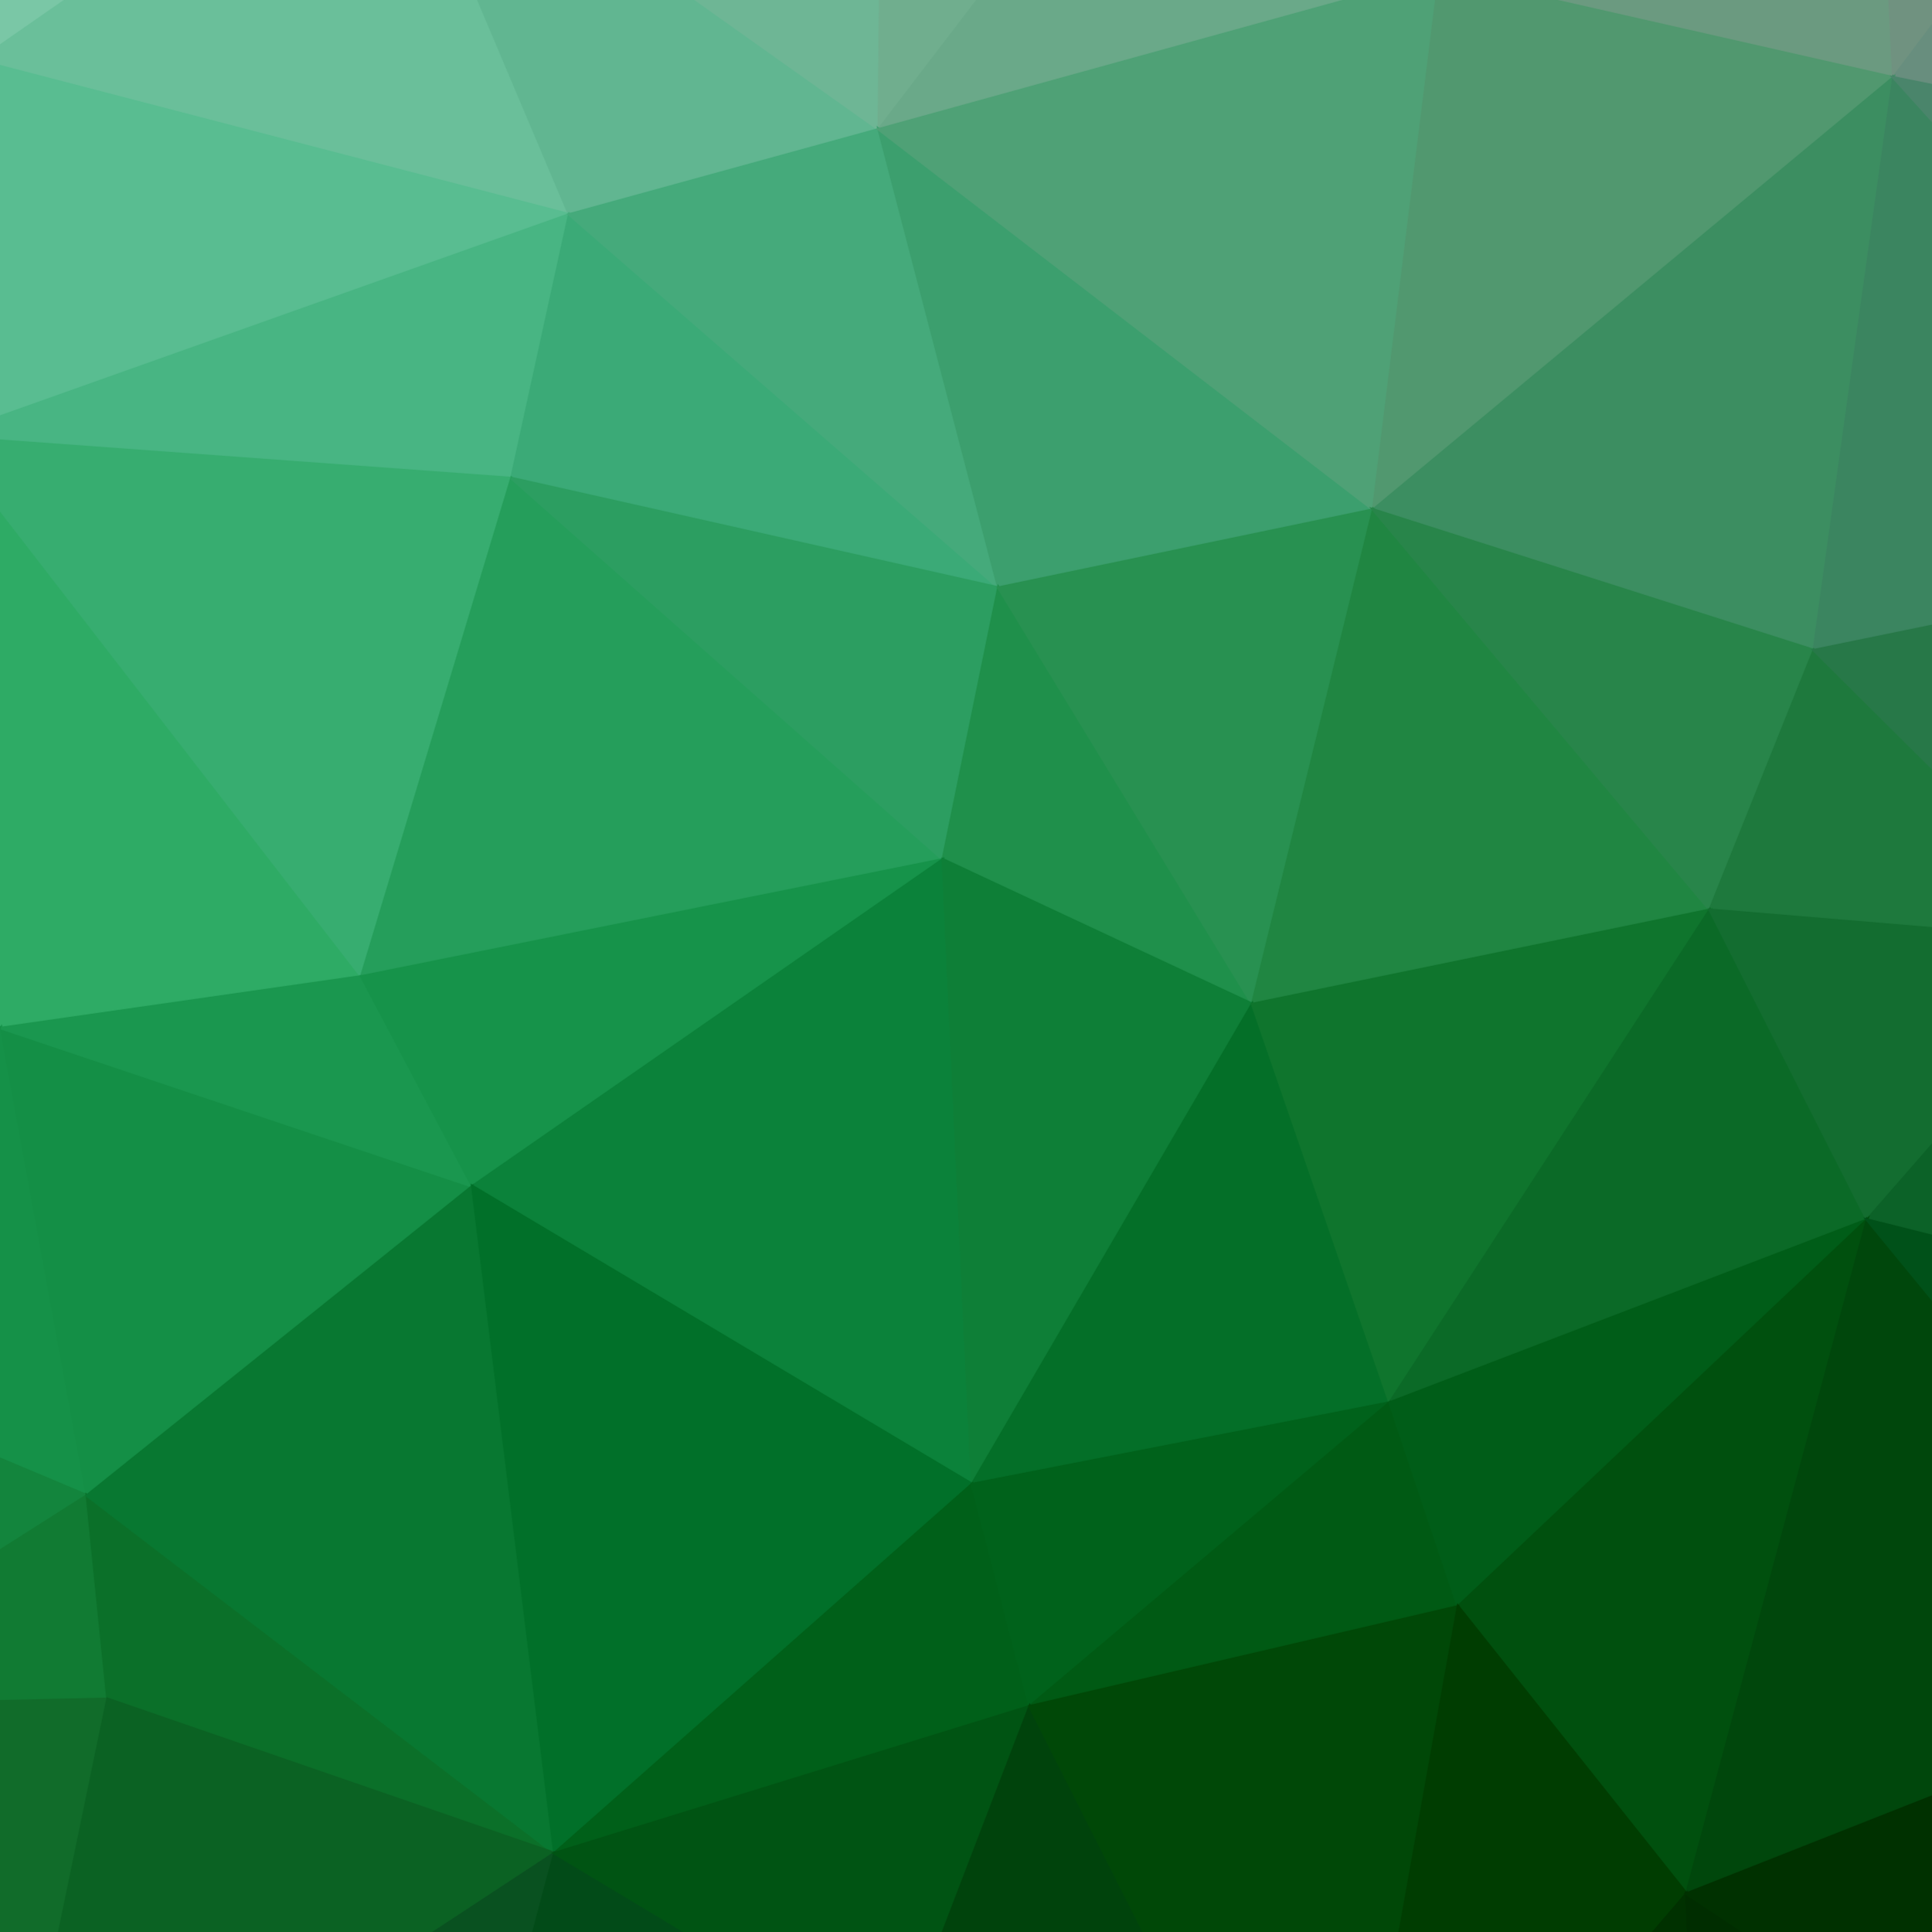
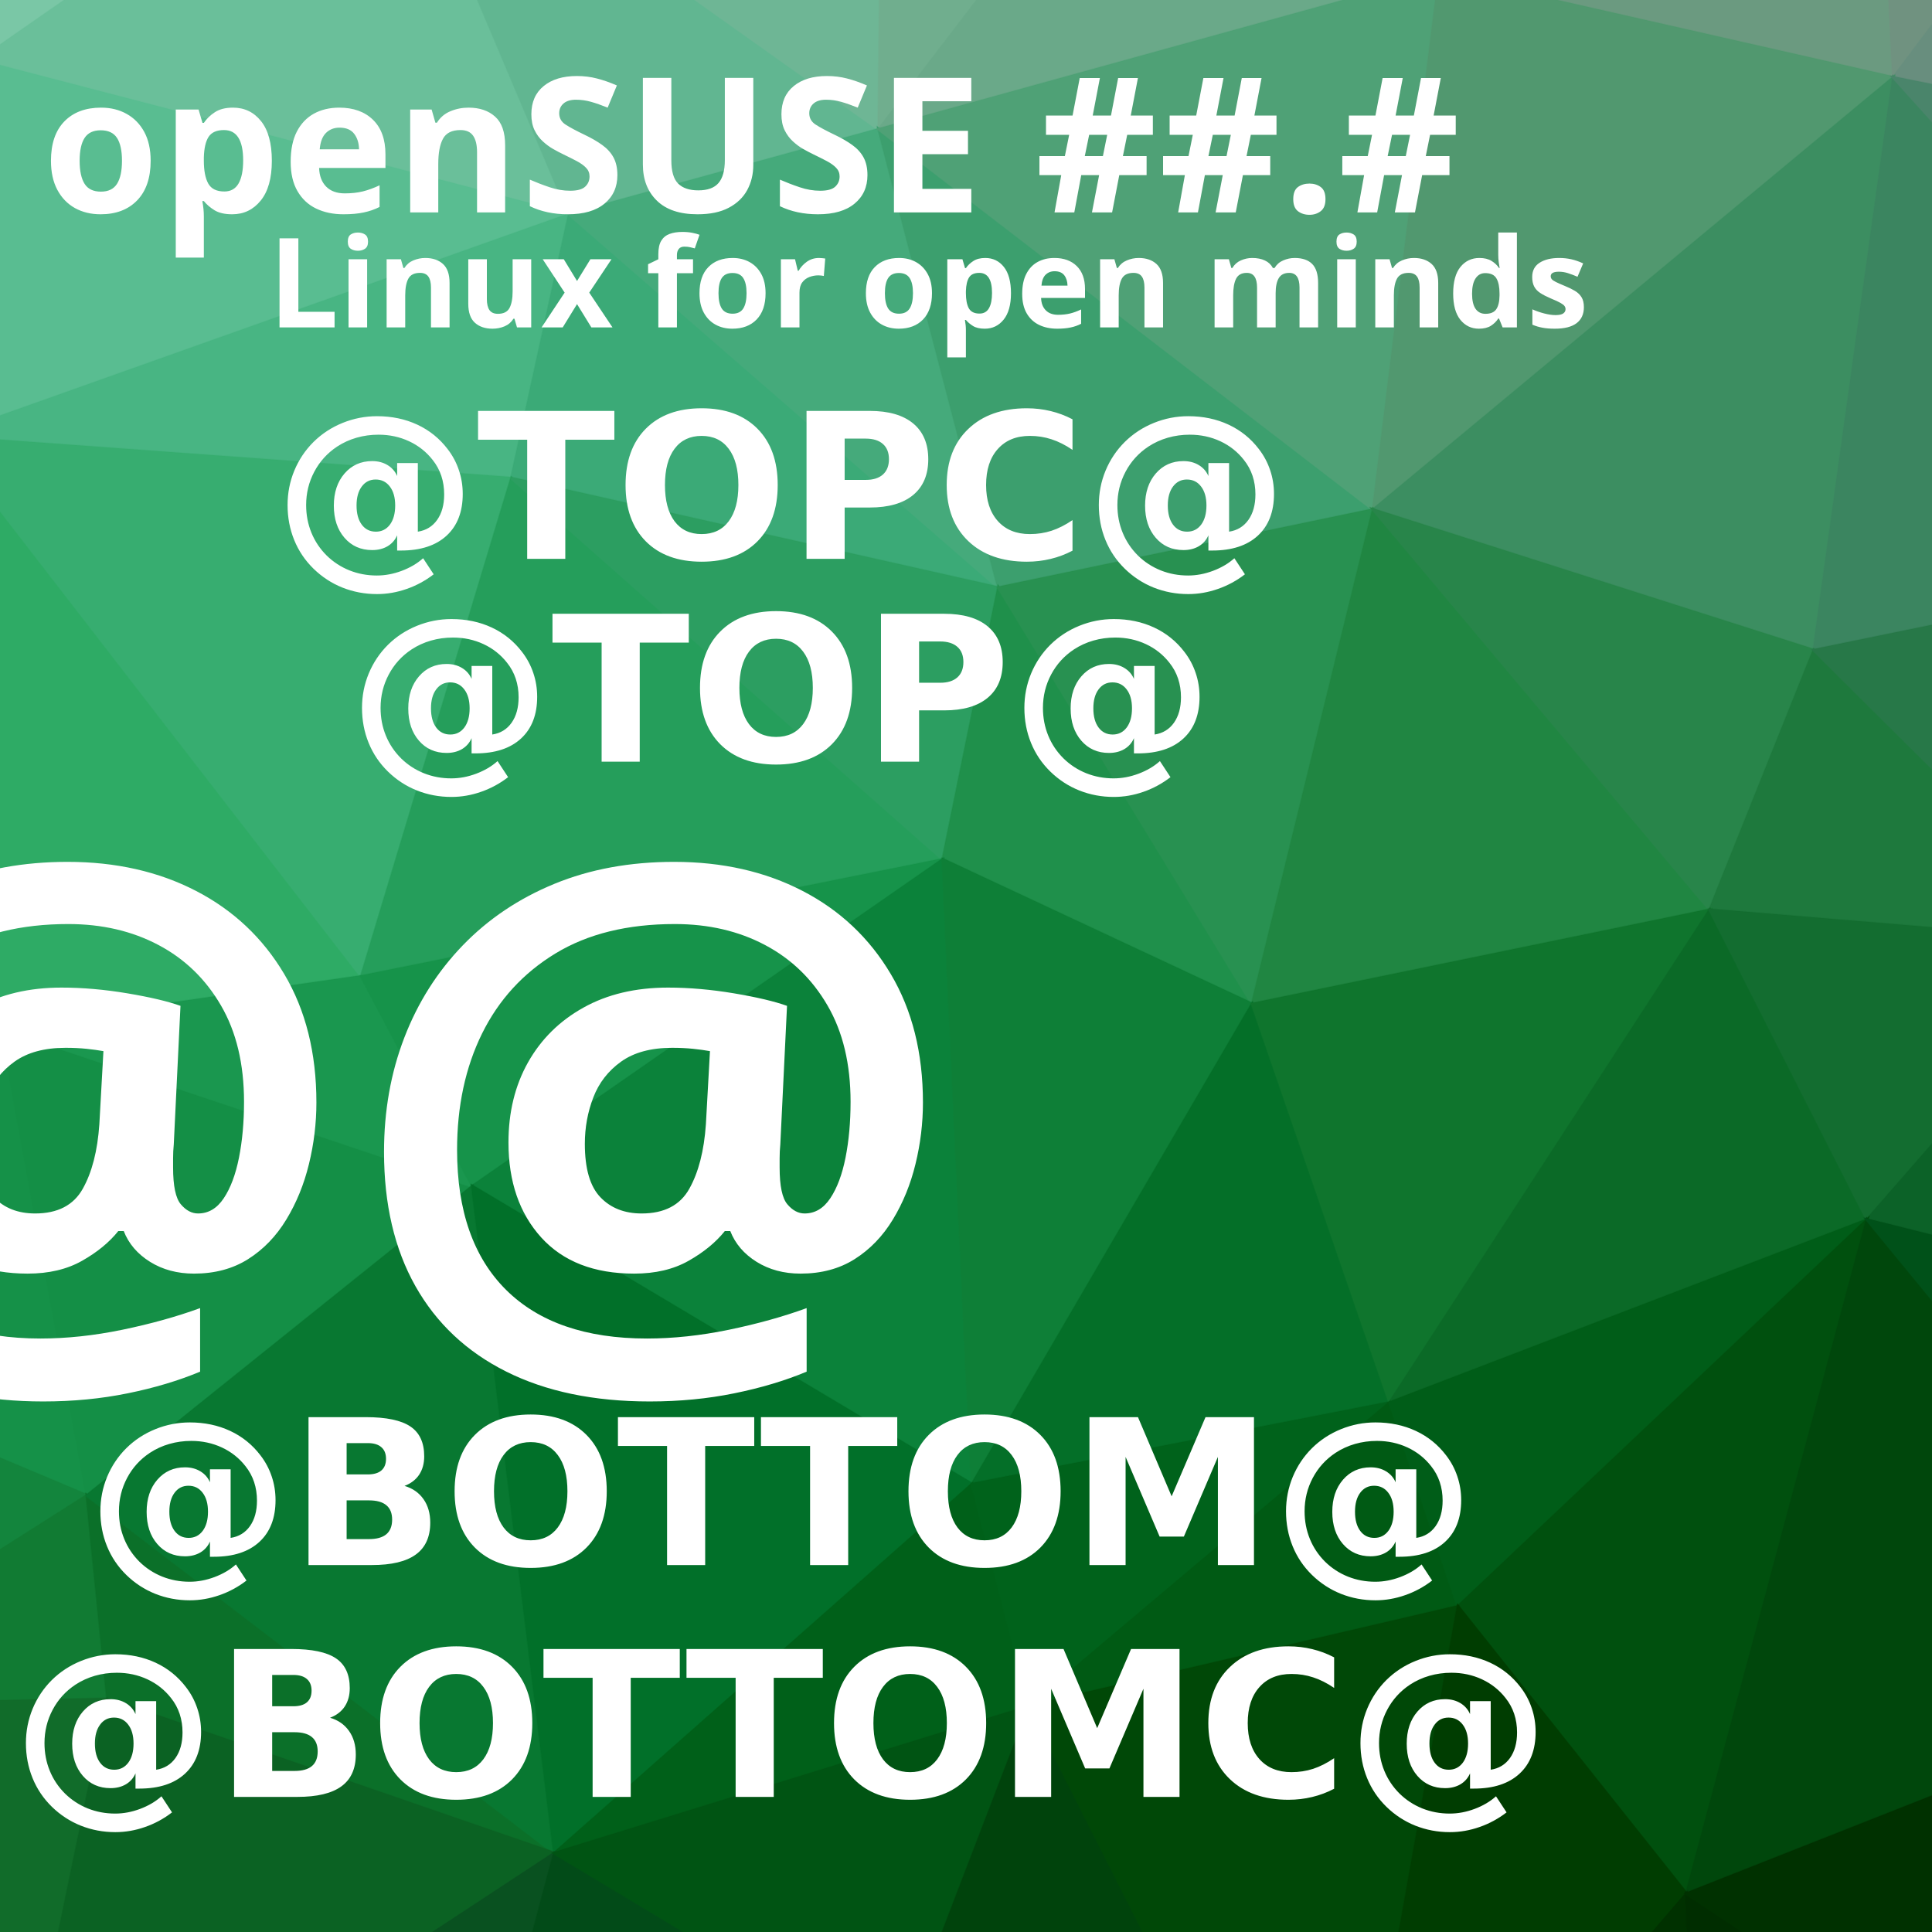
<svg xmlns="http://www.w3.org/2000/svg" xmlns:xlink="http://www.w3.org/1999/xlink" width="400" height="400" id="svg4037" version="1.1">
  <defs id="defs4039">
    <filter color-interpolation-filters="sRGB" id="filter4756">
      <feFlood id="feFlood4758" flood-opacity="0.371" flood-color="rgb(0,0,0)" result="flood" />
      <feComposite id="feComposite4760" in2="SourceGraphic" in="flood" operator="in" result="composite1" />
      <feGaussianBlur id="feGaussianBlur4762" stdDeviation="2.1" result="blur" />
      <feOffset id="feOffset4764" dx="2.7" dy="2.8" result="offset" />
      <feComposite id="feComposite4766" in2="offset" in="SourceGraphic" operator="over" result="composite2" />
    </filter>
    <filter color-interpolation-filters="sRGB" id="filter4744">
      <feFlood id="feFlood4746" flood-opacity="0.371" flood-color="rgb(0,0,0)" result="flood" />
      <feComposite id="feComposite4748" in2="SourceGraphic" in="flood" operator="in" result="composite1" />
      <feGaussianBlur id="feGaussianBlur4750" stdDeviation="2.1" result="blur" />
      <feOffset id="feOffset4752" dx="2.7" dy="2.8" result="offset" />
      <feComposite id="feComposite4754" in2="offset" in="SourceGraphic" operator="over" result="composite2" />
    </filter>
    <filter color-interpolation-filters="sRGB" id="filter4732">
      <feFlood id="feFlood4734" flood-opacity="0.371" flood-color="rgb(0,0,0)" result="flood" />
      <feComposite id="feComposite4736" in2="SourceGraphic" in="flood" operator="in" result="composite1" />
      <feGaussianBlur id="feGaussianBlur4738" stdDeviation="2.1" result="blur" />
      <feOffset id="feOffset4740" dx="2.7" dy="2.8" result="offset" />
      <feComposite id="feComposite4742" in2="offset" in="SourceGraphic" operator="over" result="composite2" />
    </filter>
    <filter color-interpolation-filters="sRGB" id="filter4480">
      <feFlood id="feFlood4482" flood-opacity="0.371" flood-color="rgb(0,0,0)" result="flood" />
      <feComposite id="feComposite4484" in2="SourceGraphic" in="flood" operator="in" result="composite1" />
      <feGaussianBlur id="feGaussianBlur4486" stdDeviation="2.1" result="blur" />
      <feOffset id="feOffset4488" dx="2.7" dy="2.8" result="offset" />
      <feComposite id="feComposite4490" in2="offset" in="SourceGraphic" operator="over" result="composite2" />
    </filter>
    <pattern patternTransform="translate(-721.5445,454.8764)" id="pattern3709" xlink:href="#pattern3720" />
    <pattern patternTransform="translate(-833.4516,585.3428)" id="pattern3720" xlink:href="#pattern4293" />
    <pattern patternTransform="translate(-865.1159,544.1621)" id="pattern4293" xlink:href="#pattern3647" />
    <pattern patternTransform="translate(-1605.83,614.8764)" id="pattern3647" xlink:href="#pattern10469-6" />
    <pattern xlink:href="#pattern10256-3" id="pattern10469-6" patternTransform="translate(-1303.93,-77.07445)" />
    <pattern patternUnits="userSpaceOnUse" width="1203.089" height="686.4" patternTransform="translate(-429.6442,161.497)" id="pattern10256-3">
      <g transform="matrix(0.5881277,0,0,0.5881277,72.0824,79.61779)" id="g7419-6">
        <path style="fill:#f2fdfe;stroke:#f2fdfe" d="M -40.612,-27.302 -120.698,117.049 68.301,77.477 z" id="path7421-0" />
        <path style="fill:#f2fafc;stroke:#f2fafc" d="M -40.612,-27.302 68.301,77.477 111.221,-115.217 z" id="path7423-6" />
        <path style="fill:#e8f7f8;stroke:#e8f7f8" d="M 111.221,-115.217 68.301,77.477 236.243,89.834 z" id="path7425-0" />
        <path style="fill:#e5f5f6;stroke:#e5f5f6" d="M 111.221,-115.217 236.243,89.834 241.379,-93.42 z" id="path7427-0" />
        <path style="fill:#ddf2f2;stroke:#ddf2f2" d="m 111.221,-115.217 130.157,21.797 284.386,-40.858 z" id="path7429-94" />
        <path style="fill:#dcf3f3;stroke:#dcf3f3" d="M 241.379,-93.42 236.243,89.834 365.108,37.632 z" id="path7431-5" />
        <path style="fill:#d9f1f1;stroke:#d9f1f1" d="M 241.379,-93.42 365.108,37.632 400.141,-33.228 z" id="path7433-14" />
        <path style="fill:#d3eeec;stroke:#d3eeec" d="m 241.379,-93.42 158.762,60.192 125.623,-101.051 z" id="path7435-4" />
        <path style="fill:#c9ede9;stroke:#c9ede9" d="M 400.141,-33.228 365.108,37.632 510.51,127.874 z" id="path7437-4" />
        <path style="fill:#c9eae4;stroke:#c9eae4" d="M 400.141,-33.228 510.51,127.874 525.764,-134.278 z" id="path7439-1" />
        <path style="fill:#bce5da;stroke:#bce5da" d="M 525.764,-134.278 510.51,127.874 734.735,-66.335 z" id="path7441-5" />
        <path style="fill:#b2e0d1;stroke:#b2e0d1" d="m 525.764,-134.278 208.97,67.943 50.986,-29.033 z" id="path7443-7" />
        <path style="fill:#a4d9c1;stroke:#a4d9c1" d="m 525.764,-134.278 259.957,38.911 433.509,-5.54 z" id="path7445-4" />
        <path style="fill:#94cead;stroke:#94cead" d="m 525.764,-134.278 693.466,33.37 164.048,1.778 z" id="path7447-5" />
        <path style="fill:#aee2d3;stroke:#aee2d3" d="M 734.735,-66.335 510.51,127.874 725.795,88.771 z" id="path7449-8" />
        <path style="fill:#a7ddc9;stroke:#a7ddc9" d="M 734.735,-66.335 725.795,88.771 826.537,87.554 z" id="path7451-06" />
        <path style="fill:#aadcc7;stroke:#aadcc7" d="M 734.735,-66.335 826.537,87.554 785.721,-95.368 z" id="path7453-2" />
        <path style="fill:#a1d8c0;stroke:#a1d8c0" d="M 785.721,-95.368 826.537,87.554 946.118,75.137 z" id="path7455-2" />
        <path style="fill:#9ed5b9;stroke:#9ed5b9" d="M 785.721,-95.368 946.118,75.137 1024.393,-31.139 z" id="path7457-6" />
        <path style="fill:#96d1b0;stroke:#96d1b0" d="m 785.721,-95.368 238.672,64.228 194.837,-69.769 z" id="path7459-19" />
        <path style="fill:#8ed0af;stroke:#8ed0af" d="M 1024.393,-31.139 946.118,75.137 1089.632,120.383 z" id="path7461-5" />
        <path style="fill:#90ccab;stroke:#90ccab" d="m 1024.393,-31.139 65.239,151.522 25.997,-168.881 z" id="path7463-2" />
        <path style="fill:#8fc8a7;stroke:#8fc8a7" d="m 1024.393,-31.139 91.236,-17.359 103.6,-52.41 z" id="path7465-1" />
        <path style="fill:#85c6a5;stroke:#85c6a5" d="m 1115.63,-48.498 -25.997,168.881 150.137,2.031 z" id="path7467-8" />
        <path style="fill:#8ac3a2;stroke:#8ac3a2" d="m 1115.63,-48.498 124.139,170.912 -20.539,-223.322 z" id="path7469-8" />
        <path style="fill:#80bb9a;stroke:#80bb9a" d="m 1219.23,-100.908 20.539,223.322 175.917,-62.698 z" id="path7471-6" />
        <path style="fill:#81b797;stroke:#81b797" d="M 1219.23,-100.908 1415.686,59.717 1383.279,-99.13 z" id="path7473-6" />
        <path style="fill:#7eaf8e;stroke:#7eaf8e" d="m 1383.279,-99.13 32.407,158.847 132.323,10.662 z" id="path7475-0" />
        <path style="fill:#80a989;stroke:#80a989" d="m 1383.279,-99.13 164.73,169.509 77.742,-149.552 z" id="path7477-4" />
        <path style="fill:#80a181;stroke:#80a181" d="M 1625.751,-79.173 1548.009,70.379 1703.132,-58.625 z" id="path7479-9" />
        <path style="fill:#809780;stroke:#809780" d="m 1625.751,-79.173 77.382,20.547 211.647,25.245 z" id="path7481-3" />
        <path style="fill:#7c9d80;stroke:#7c9d80" d="M 1703.132,-58.625 1548.009,70.379 1764.035,86.467 z" id="path7483-5" />
        <path style="fill:#809480;stroke:#809480" d="m 1703.132,-58.625 60.902,145.092 150.744,-119.848 z" id="path7485-5" />
        <path style="fill:#7b8e80;stroke:#7b8e80" d="M 1914.779,-33.381 1764.035,86.467 1902.008,53.146 z" id="path7487-0" />
        <path style="fill:#748a80;stroke:#748a80" d="m 1914.779,-33.381 -12.771,86.527 20.486,205.304 z" id="path7489-7" />
        <path style="fill:#b1edd4;stroke:#b1edd4" d="m -120.698,117.049 32.074,609.364 -9.908,-378.654 z" id="path7491-9" />
        <path style="fill:#dbfbf6;stroke:#dbfbf6" d="m -120.698,117.049 22.166,230.71 42.811,-143.762 z" id="path7493-61" />
        <path style="fill:#e5fdff;stroke:#e5fdff" d="m -120.698,117.049 64.977,86.948 106.215,-28.077 z" id="path7495-3" />
        <path style="fill:#e7fcfd;stroke:#e7fcfd" d="M -120.698,117.049 50.495,175.92 68.301,77.477 z" id="path7497-2" />
        <path style="fill:#ddf8f9;stroke:#ddf8f9" d="M 68.301,77.477 50.495,175.92 236.243,89.834 z" id="path7499-0" />
        <path style="fill:#d2f6f7;stroke:#d2f6f7" d="M 236.243,89.834 50.495,175.92 250.095,228.294 z" id="path7501-7" />
        <path style="fill:#c8f3f3;stroke:#c8f3f3" d="m 236.243,89.834 13.851,138.46 67.667,-23.14 z" id="path7503-7" />
        <path style="fill:#cef2f2;stroke:#cef2f2" d="M 236.243,89.834 317.761,205.154 365.108,37.632 z" id="path7505-08" />
        <path style="fill:#c3eeeb;stroke:#c3eeeb" d="M 365.108,37.632 317.761,205.154 510.51,127.874 z" id="path7507-32" />
        <path style="fill:#b3ebe4;stroke:#b3ebe4" d="m 510.51,127.874 -192.749,77.28 187.4,24.27 z" id="path7509-0" />
        <path style="fill:#9fe3d5;stroke:#9fe3d5" d="m 510.51,127.874 -5.349,101.55 224.19,19.49 z" id="path7511-9" />
        <path style="fill:#a2e2d4;stroke:#a2e2d4" d="M 510.51,127.874 729.351,248.914 725.795,88.771 z" id="path7513-6" />
        <path style="fill:#99ddc9;stroke:#99ddc9" d="m 725.795,88.771 3.555,160.142 97.186,-161.36 z" id="path7515-1" />
        <path style="fill:#8ad8bf;stroke:#8ad8bf" d="M 826.537,87.554 729.351,248.914 876.165,269.386 z" id="path7517-7" />
        <path style="fill:#88d6ba;stroke:#88d6ba" d="m 826.537,87.554 49.629,181.833 92.653,-85.858 z" id="path7519-8" />
        <path style="fill:#90d5b9;stroke:#90d5b9" d="M 826.537,87.554 968.818,183.528 946.118,75.137 z" id="path7521-2" />
        <path style="fill:#87d1b1;stroke:#87d1b1" d="M 946.118,75.137 968.818,183.528 1089.632,120.383 z" id="path7523-5" />
        <path style="fill:#7dcdac;stroke:#7dcdac" d="m 1089.632,120.383 -120.814,63.145 127.957,38.275 z" id="path7525-81" />
        <path style="fill:#7ac7a6;stroke:#7ac7a6" d="m 1089.632,120.383 7.143,101.421 142.994,-99.39 z" id="path7527-4" />
        <path style="fill:#6abf9a;stroke:#6abf9a" d="m 1239.769,122.414 -142.994,99.39 207.911,54.11 z" id="path7529-0" />
        <path style="fill:#61b691;stroke:#61b691" d="m 1239.769,122.414 64.917,153.499 108.987,-29.969 z" id="path7531-7" />
        <path style="fill:#6eb695;stroke:#6eb695" d="m 1239.769,122.414 173.904,123.53 2.013,-186.228 z" id="path7533-33" />
        <path style="fill:#70ae8e;stroke:#70ae8e" d="M 1415.686,59.717 1413.673,245.944 1548.009,70.379 z" id="path7535-3" />
        <path style="fill:#6aa989;stroke:#6aa989" d="M 1548.009,70.379 1413.673,245.944 1611.039,191.437 z" id="path7537-0" />
        <path style="fill:#71a080;stroke:#71a080" d="M 1548.009,70.379 1611.039,191.437 1764.035,86.467 z" id="path7539-6" />
        <path style="fill:#6b9a80;stroke:#6b9a80" d="M 1764.035,86.467 1611.039,191.437 1770.833,227.694 z" id="path7541-0" />
        <path style="fill:#709280;stroke:#709280" d="M 1764.035,86.467 1770.833,227.694 1902.008,53.146 z" id="path7543-0" />
        <path style="fill:#688e7e;stroke:#688e7e" d="m 1902.008,53.146 -131.175,174.548 151.662,30.757 z" id="path7545-2" />
        <path style="fill:#bdf2e6;stroke:#bdf2e6" d="m -55.72,203.997 -42.811,143.762 142.746,52.524 z" id="path7547-3" />
        <path style="fill:#c8f5ed;stroke:#c8f5ed" d="M -55.72,203.997 44.215,400.282 50.495,175.92 z" id="path7549-3" />
        <path style="fill:#b1efe1;stroke:#b1efe1" d="M 50.495,175.92 44.215,400.282 199.658,374.666 z" id="path7551-4" />
        <path style="fill:#bbf0e8;stroke:#bbf0e8" d="M 50.495,175.92 199.658,374.666 250.095,228.294 z" id="path7553-5" />
        <path style="fill:#a0e8d9;stroke:#a0e8d9" d="M 250.095,228.294 199.658,374.666 381.691,370.319 z" id="path7555-0" />
        <path style="fill:#abeae1;stroke:#abeae1" d="M 250.095,228.294 381.691,370.319 317.761,205.154 z" id="path7557-3" />
        <path style="fill:#a2e7da;stroke:#a2e7da" d="M 317.761,205.154 381.691,370.319 505.161,229.424 z" id="path7559-5" />
        <path style="fill:#8be0ca;stroke:#8be0ca" d="M 505.161,229.424 381.691,370.319 549.284,361.856 z" id="path7561-0" />
        <path style="fill:#83dcc3;stroke:#83dcc3" d="m 505.161,229.424 44.124,132.433 68.044,12.423 z" id="path7563-9" />
        <path style="fill:#86dcc4;stroke:#86dcc4" d="M 505.161,229.424 617.329,374.279 729.351,248.914 z" id="path7565-02" />
        <path style="fill:#6bd2af;stroke:#6bd2af" d="m 729.351,248.914 -112.022,125.365 225.528,28.074 z" id="path7567-0" />
        <path style="fill:#6dd1ac;stroke:#6dd1ac" d="M 729.351,248.914 842.857,402.353 876.165,269.386 z" id="path7569-6" />
        <path style="fill:#5dca9d;stroke:#5dca9d" d="m 876.165,269.386 -33.309,132.966 162.336,-59.816 z" id="path7571-3" />
        <path style="fill:#6dcda6;stroke:#6dcda6" d="M 876.165,269.386 1005.193,342.536 968.818,183.528 z" id="path7573-7" />
        <path style="fill:#6bcaa1;stroke:#6bcaa1" d="m 968.818,183.528 36.375,159.008 91.583,-120.733 z" id="path7575-6" />
        <path style="fill:#59c394;stroke:#59c394" d="m 1096.775,221.804 -91.583,120.733 79.327,11.615 z" id="path7577-8" />
        <path style="fill:#59bd91;stroke:#59bd91" d="m 1096.775,221.804 -12.256,132.347 220.167,-78.238 z" id="path7579-54" />
        <path style="fill:#48b583;stroke:#48b583" d="m 1304.686,275.913 -220.167,78.238 199.859,14.598 z" id="path7581-9" />
        <path style="fill:#3baa77;stroke:#3baa77" d="m 1304.686,275.913 -20.307,92.836 171.409,38.548 z" id="path7583-9" />
        <path style="fill:#45aa7b;stroke:#45aa7b" d="M 1304.686,275.913 1455.788,407.297 1413.673,245.944 z" id="path7585-66" />
        <path style="fill:#3c9f6e;stroke:#3c9f6e" d="m 1413.673,245.944 42.115,161.352 131.939,-27.468 z" id="path7587-4" />
        <path style="fill:#4fa176;stroke:#4fa176" d="m 1413.673,245.944 174.054,133.884 23.312,-188.391 z" id="path7589-0" />
        <path style="fill:#51986f;stroke:#51986f" d="M 1611.039,191.437 1587.727,379.828 1770.833,227.694 z" id="path7591-9" />
        <path style="fill:#3c8e61;stroke:#3c8e61" d="m 1770.833,227.694 -183.106,152.135 155.112,49.484 z" id="path7593-4" />
        <path style="fill:#3b8560;stroke:#3b8560" d="m 1770.833,227.694 -27.994,201.619 177.179,-36.31 z" id="path7595-6" />
        <path style="fill:#4a856b;stroke:#4a856b" d="m 1770.833,227.694 149.185,165.309 2.477,-134.552 z" id="path7597-1" />
        <path style="fill:#93dab3;stroke:#93dab3" d="m -98.531,347.759 9.908,378.654 56.98,-180.723 z" id="path7599-4" />
        <path style="fill:#9ee4c4;stroke:#9ee4c4" d="m -98.531,347.759 66.889,197.93 67.147,-59.308 z" id="path7601-8" />
        <path style="fill:#a6e8cf;stroke:#a6e8cf" d="m -98.531,347.759 134.035,138.622 8.711,-86.099 z" id="path7603-4" />
        <path style="fill:#9be4c9;stroke:#9be4c9" d="m 44.215,400.282 -8.711,86.099 164.154,-111.715 z" id="path7605-9" />
        <path style="fill:#8edebe;stroke:#8edebe" d="M 199.658,374.666 35.504,486.381 236.393,512.003 z" id="path7607-5" />
        <path style="fill:#86dbbc;stroke:#86dbbc" d="M 199.658,374.666 236.393,512.003 350.442,467.844 z" id="path7609-1" />
        <path style="fill:#8cdfc5;stroke:#8cdfc5" d="M 199.658,374.666 350.442,467.844 381.691,370.319 z" id="path7611-0" />
        <path style="fill:#78d5b2;stroke:#78d5b2" d="m 381.691,370.319 -31.249,97.525 126.055,52.687 z" id="path7613-8" />
        <path style="fill:#78d6b5;stroke:#78d6b5" d="m 381.691,370.319 94.806,150.212 72.787,-158.675 z" id="path7615-7" />
        <path style="fill:#6fd2ae;stroke:#6fd2ae" d="M 549.284,361.856 476.497,520.532 617.329,374.279 z" id="path7617-0" />
        <path style="fill:#5ac897;stroke:#5ac897" d="M 617.329,374.279 476.497,520.532 725.123,569.92 z" id="path7619-7" />
        <path style="fill:#56c695;stroke:#56c695" d="M 617.329,374.279 725.123,569.92 842.857,402.353 z" id="path7621-9" />
        <path style="fill:#43bc7e;stroke:#43bc7e" d="M 842.857,402.353 725.123,569.92 868.514,550.659 z" id="path7623-3" />
        <path style="fill:#3eb979;stroke:#3eb979" d="M 842.857,402.353 868.514,550.659 989.44,525.472 z" id="path7625-8" />
        <path style="fill:#48bf85;stroke:#48bf85" d="M 842.857,402.353 989.44,525.472 1005.193,342.536 z" id="path7627-7" />
        <path style="fill:#45bc81;stroke:#45bc81" d="M 1005.193,342.536 989.44,525.472 1084.519,354.151 z" id="path7629-8" />
        <path style="fill:#34b26d;stroke:#34b26d" d="M 1084.519,354.151 989.44,525.472 1104.684,562.325 z" id="path7631-7" />
        <path style="fill:#2eab65;stroke:#2eab65" d="m 1084.519,354.151 20.164,208.174 126.829,-18.168 z" id="path7633-3" />
        <path style="fill:#37ad70;stroke:#37ad70" d="m 1084.519,354.151 146.993,190.006 52.866,-175.408 z" id="path7635-6" />
        <path style="fill:#259e5b;stroke:#259e5b" d="m 1284.379,368.749 -52.866,175.408 204.709,-41.178 z" id="path7637-29" />
        <path style="fill:#2c9e61;stroke:#2c9e61" d="m 1284.379,368.749 151.844,134.229 19.566,-95.682 z" id="path7639-5" />
        <path style="fill:#1f904b;stroke:#1f904b" d="m 1455.788,407.297 -19.566,95.682 108.9,50.896 z" id="path7641-3" />
        <path style="fill:#289151;stroke:#289151" d="m 1455.788,407.297 89.334,146.578 42.605,-174.046 z" id="path7643-54" />
        <path style="fill:#208642;stroke:#208642" d="m 1587.727,379.828 -42.605,174.046 161.076,-33.152 z" id="path7645-7" />
        <path style="fill:#28854a;stroke:#28854a" d="m 1587.727,379.828 118.472,140.895 36.641,-91.41 z" id="path7647-55" />
        <path style="fill:#1e793d;stroke:#1e793d" d="m 1742.839,429.312 -36.641,91.41 140.387,11.73 z" id="path7649-4" />
        <path style="fill:#277848;stroke:#277848" d="m 1742.839,429.312 103.746,103.14 73.433,-139.45 z" id="path7651-3" />
        <path style="fill:#186c37;stroke:#186c37" d="m 1920.018,393.002 -73.433,139.45 -3.22,117.911 z" id="path7653-7" />
        <path style="fill:#0b5b27;stroke:#0b5b27" d="m 1920.018,393.002 -76.653,257.361 49.77,139.662 z" id="path7655-04" />
        <path style="fill:#7cc39d;stroke:#7cc39d" d="M -31.643,545.689 -88.623,726.412 65.866,699.801 z" id="path7657-3" />
        <path style="fill:#85d0aa;stroke:#85d0aa" d="M -31.643,545.689 65.866,699.801 35.504,486.381 z" id="path7659-0" />
        <path style="fill:#79c7a0;stroke:#79c7a0" d="M 35.504,486.381 65.866,699.801 166.014,661.397 z" id="path7661-9" />
        <path style="fill:#7ed0aa;stroke:#7ed0aa" d="M 35.504,486.381 166.014,661.397 236.393,512.003 z" id="path7663-5" />
        <path style="fill:#66bd96;stroke:#66bd96" d="M 236.393,512.003 166.014,661.397 415.937,734.261 z" id="path7665-2" />
        <path style="fill:#6bc79f;stroke:#6bc79f" d="M 236.393,512.003 415.937,734.261 350.442,467.844 z" id="path7667-7" />
        <path style="fill:#61c398;stroke:#61c398" d="m 350.442,467.844 65.495,266.417 60.56,-213.729 z" id="path7669-4" />
        <path style="fill:#50b487;stroke:#50b487" d="M 476.497,520.532 415.937,734.261 535.762,665.986 z" id="path7671-4" />
        <path style="fill:#4db987;stroke:#4db987" d="m 476.497,520.532 59.265,145.454 189.361,-96.066 z" id="path7673-7" />
        <path style="fill:#3fac78;stroke:#3fac78" d="m 725.123,569.92 -189.361,96.066 80.99,29.903 z" id="path7675-5" />
        <path style="fill:#35a76e;stroke:#35a76e" d="M 725.123,569.92 616.752,695.889 804.188,684.125 z" id="path7677-7" />
        <path style="fill:#35ab6e;stroke:#35ab6e" d="m 725.123,569.92 79.065,114.205 64.326,-133.466 z" id="path7679-7" />
        <path style="fill:#27a05d;stroke:#27a05d" d="m 868.514,550.659 -64.326,133.466 227.249,-0.798 z" id="path7681-2" />
        <path style="fill:#2aa760;stroke:#2aa760" d="M 868.514,550.659 1031.438,683.326 989.44,525.472 z" id="path7683-8" />
        <path style="fill:#22a158;stroke:#22a158" d="m 989.44,525.472 41.998,157.854 73.246,-121.002 z" id="path7685-4" />
        <path style="fill:#159148;stroke:#159148" d="m 1104.684,562.325 -73.246,121.002 103.475,43.546 z" id="path7687-5" />
        <path style="fill:#148f46;stroke:#148f46" d="m 1104.684,562.325 30.229,164.548 135.689,-108.866 z" id="path7689-49" />
        <path style="fill:#1a974f;stroke:#1a974f" d="m 1104.684,562.325 165.919,55.681 -39.09,-73.85 z" id="path7691-4" />
        <path style="fill:#16934a;stroke:#16934a" d="m 1231.513,544.157 39.09,73.85 165.62,-115.028 z" id="path7693-0" />
        <path style="fill:#0b823a;stroke:#0b823a" d="m 1436.222,502.978 -165.62,115.028 175.895,104.874 z" id="path7695-2" />
        <path style="fill:#0e7f37;stroke:#0e7f37" d="m 1436.222,502.978 10.275,219.902 98.625,-169.006 z" id="path7697-9" />
        <path style="fill:#046f28;stroke:#046f28" d="m 1545.122,553.874 -98.625,169.006 147.016,-28.703 z" id="path7699-4" />
        <path style="fill:#0f752d;stroke:#0f752d" d="m 1545.122,553.874 48.391,140.303 112.685,-173.454 z" id="path7701-2" />
        <path style="fill:#0b6a27;stroke:#0b6a27" d="m 1706.198,520.723 -112.685,173.454 168.043,-64.374 z" id="path7703-7" />
        <path style="fill:#136d30;stroke:#136d30" d="m 1706.198,520.723 55.358,109.08 85.029,-97.351 z" id="path7705-9" />
        <path style="fill:#0c6228;stroke:#0c6228" d="m 1846.585,532.453 -85.029,97.351 81.809,20.56 z" id="path7707-62" />
        <path style="fill:#7ca682;stroke:#7ca682" d="m -88.623,726.412 24.222,235.461 48.319,-194.66 z" id="path7709-8" />
        <path style="fill:#78b590;stroke:#78b590" d="m -88.623,726.412 72.541,40.801 81.949,-67.412 z" id="path7711-6" />
        <path style="fill:#75ae89;stroke:#75ae89" d="m 65.866,699.801 -81.949,67.412 42.546,50.882 z" id="path7713-62" />
        <path style="fill:#6faa84;stroke:#6faa84" d="M 65.866,699.801 26.464,818.095 174.826,800.06 z" id="path7715-8" />
        <path style="fill:#6bb28c;stroke:#6bb28c" d="M 65.866,699.801 174.826,800.06 166.014,661.397 z" id="path7717-7" />
        <path style="fill:#61ac86;stroke:#61ac86" d="m 166.014,661.397 8.812,138.663 241.111,-65.799 z" id="path7719-9" />
        <path style="fill:#5aa07a;stroke:#5aa07a" d="m 415.937,734.261 -241.111,65.799 219.751,23.412 z" id="path7721-0" />
        <path style="fill:#4c996e;stroke:#4c996e" d="m 415.937,734.261 -21.36,89.211 174.462,-16.531 z" id="path7723-7" />
        <path style="fill:#46a173;stroke:#46a173" d="M 415.937,734.261 569.038,806.941 535.762,665.986 z" id="path7725-5" />
        <path style="fill:#3fa06f;stroke:#3fa06f" d="M 535.762,665.986 569.038,806.941 616.752,695.889 z" id="path7727-5" />
        <path style="fill:#399763;stroke:#399763" d="M 616.752,695.889 569.038,806.941 699.25,772.408 z" id="path7729-4" />
        <path style="fill:#319b63;stroke:#319b63" d="m 616.752,695.889 82.498,76.519 104.939,-88.283 z" id="path7731-0" />
        <path style="fill:#2c8e54;stroke:#2c8e54" d="m 804.188,684.125 -104.939,88.283 70.34,82.567 z" id="path7733-4" />
        <path style="fill:#238848;stroke:#238848" d="M 804.188,684.125 769.59,854.975 1017.855,801.299 z" id="path7735-3" />
        <path style="fill:#1c8e49;stroke:#1c8e49" d="m 804.188,684.125 213.667,117.174 13.582,-117.973 z" id="path7737-2" />
        <path style="fill:#13853d;stroke:#13853d" d="m 1031.438,683.326 -13.582,117.973 117.057,-74.427 z" id="path7739-29" />
        <path style="fill:#117b33;stroke:#117b33" d="m 1134.913,726.872 -117.057,74.427 124.311,-2.803 z" id="path7741-9" />
        <path style="fill:#0b7029;stroke:#0b7029" d="m 1134.913,726.872 7.253,71.624 157.318,54.291 z" id="path7743-7" />
        <path style="fill:#087831;stroke:#087831" d="m 1134.913,726.872 164.571,125.915 -28.882,-234.781 z" id="path7745-8" />
        <path style="fill:#017029;stroke:#017029" d="m 1270.602,618.006 28.882,234.781 147.013,-129.907 z" id="path7747-3" />
        <path style="fill:#006019;stroke:#006019" d="m 1446.497,722.88 -147.013,129.907 167.307,-51.697 z" id="path7749-9" />
        <path style="fill:#00621b;stroke:#00621b" d="m 1446.497,722.88 20.293,78.21 126.723,-106.913 z" id="path7751-1" />
        <path style="fill:#005a14;stroke:#005a14" d="m 1593.513,694.177 -126.723,106.913 150.768,-35.15 z" id="path7753-4" />
        <path style="fill:#005d18;stroke:#005d18" d="m 1593.513,694.177 24.045,71.763 143.998,-136.137 z" id="path7755-5" />
        <path style="fill:#00500e;stroke:#00500e" d="m 1761.556,629.803 -143.998,136.137 80.433,101.102 z" id="path7757-3" />
        <path style="fill:#00470c;stroke:#00470c" d="m 1761.556,629.803 -63.564,237.24 195.143,-77.018 z" id="path7759-3" />
        <path style="fill:#005119;stroke:#005119" d="m 1761.556,629.803 131.579,160.222 -49.77,-139.662 z" id="path7761-6" />
        <path style="fill:#789f7e;stroke:#789f7e" d="M -16.082,767.213 -64.401,961.873 26.464,818.095 z" id="path7763-1" />
        <path style="fill:#768e7d;stroke:#768e7d" d="m 26.464,818.095 -90.865,143.778 139.043,68.258 z" id="path7765-8" />
        <path style="fill:#6f967a;stroke:#6f967a" d="M 26.464,818.095 74.641,1030.131 174.826,800.06 z" id="path7767-5" />
        <path style="fill:#688778;stroke:#688778" d="M 174.826,800.06 74.641,1030.131 254.513,1017.044 z" id="path7769-9" />
        <path style="fill:#5f9074;stroke:#5f9074" d="M 174.826,800.06 254.513,1017.044 394.577,823.472 z" id="path7771-4" />
        <path style="fill:#588670;stroke:#588670" d="M 394.577,823.472 254.513,1017.044 408.896,920.451 z" id="path7773-9" />
        <path style="fill:#4c8e66;stroke:#4c8e66" d="m 394.577,823.472 14.319,96.979 160.142,-113.511 z" id="path7775-8" />
        <path style="fill:#488263;stroke:#488263" d="m 569.038,806.941 -160.142,113.511 89.318,66.373 z" id="path7777-4" />
        <path style="fill:#3c7959;stroke:#3c7959" d="m 569.038,806.941 -70.824,179.884 229.919,-2.533 z" id="path7779-0" />
        <path style="fill:#327d51;stroke:#327d51" d="m 569.038,806.941 159.095,177.351 41.456,-129.317 z" id="path7781-8" />
        <path style="fill:#338b55;stroke:#338b55" d="M 569.038,806.941 769.59,854.975 699.25,772.408 z" id="path7783-1" />
        <path style="fill:#2b7048;stroke:#2b7048" d="m 769.59,854.975 -41.456,129.317 98.678,-19.156 z" id="path7785-5" />
        <path style="fill:#22763e;stroke:#22763e" d="m 769.59,854.975 57.221,110.161 191.044,-163.837 z" id="path7787-5" />
        <path style="fill:#1d6a38;stroke:#1d6a38" d="m 1017.855,801.299 -191.044,163.837 129.073,33.322 z" id="path7789-7" />
        <path style="fill:#15642f;stroke:#15642f" d="M 1017.855,801.299 955.885,998.457 1104.426,981.034 z" id="path7791-7" />
        <path style="fill:#116c2a;stroke:#116c2a" d="m 1017.855,801.299 86.571,179.735 37.74,-182.538 z" id="path7793-22" />
        <path style="fill:#0b6223;stroke:#0b6223" d="m 1142.166,798.496 -37.74,182.538 195.058,-128.247 z" id="path7795-1" />
        <path style="fill:#095120;stroke:#095120" d="m 1299.484,852.787 -195.058,128.247 148.518,46.923 z" id="path7797-4" />
        <path style="fill:#024b18;stroke:#024b18" d="M 1299.484,852.787 1252.945,1027.958 1419.336,924.775 z" id="path7799-1" />
        <path style="fill:#005413;stroke:#005413" d="m 1299.484,852.787 119.852,71.988 47.455,-123.685 z" id="path7801-0" />
        <path style="fill:#00430c;stroke:#00430c" d="m 1466.791,801.09 -47.455,123.685 154.221,87.367 z" id="path7803-3" />
        <path style="fill:#004807;stroke:#004807" d="m 1466.791,801.09 106.767,211.052 44.001,-246.202 z" id="path7805-05" />
        <path style="fill:#003d01;stroke:#003d01" d="m 1617.559,765.941 -44.001,246.202 124.435,-145.1 z" id="path7807-2" />
        <path style="fill:#003100;stroke:#003100" d="m 1697.992,867.043 -124.435,145.1 127.332,-76.356 z" id="path7809-3" />
        <path style="fill:#002d00;stroke:#002d00" d="m 1697.992,867.043 2.897,68.743 149.123,31.916 z" id="path7811-1" />
        <path style="fill:#003100;stroke:#003100" d="m 1697.992,867.043 152.02,100.66 43.123,-177.678 z" id="path7813-7" />
        <path style="fill:#446a60;stroke:#446a60" d="M 74.641,1030.131 1252.945,1027.958 254.513,1017.044 z" id="path7815-6" />
        <path style="fill:#275e43;stroke:#275e43" d="m 254.513,1017.044 998.432,10.913 -297.06,-29.5 z" id="path7817-5" />
        <path style="fill:#376a55;stroke:#376a55" d="M 254.513,1017.044 955.885,998.457 728.134,984.292 z" id="path7819-4" />
        <path style="fill:#487163;stroke:#487163" d="m 254.513,1017.044 473.621,-32.753 -229.919,2.533 z" id="path7821-9" />
        <path style="fill:#547a6d;stroke:#547a6d" d="m 254.513,1017.044 243.701,-30.22 -89.318,-66.373 z" id="path7823-3" />
        <path style="fill:#256442;stroke:#256442" d="M 728.134,984.292 955.885,998.457 826.811,965.136 z" id="path7825-18" />
        <path style="fill:#105129;stroke:#105129" d="m 955.885,998.457 297.06,29.5 -148.518,-46.923 z" id="path7827-9" />
        <path style="fill:#003b11;stroke:#003b11" d="m 1252.945,1027.958 320.613,-15.815 -154.221,-87.367 z" id="path7829-0" />
        <path style="fill:#002700;stroke:#002700" d="m 1573.557,1012.143 276.455,-44.44 -149.123,-31.916 z" id="path7831-6" />
      </g>
    </pattern>
  </defs>
  <g id="layer1" transform="translate(0,-652.3622)">
    <rect style="fill:url(#pattern3709);stroke:none;display:inline" width="1203.089" height="686.4" x="-721.544" y="454.876" id="rect10465-3" />
  </g>
  <g id="layer2" />
+   <g id="layer2">
+     <g transform="translate(-2.8720093e-7,-652.3622)" id="g3229">
+       <text id="text3485" y="976.39" x="199.973" style="font-size:42px;font-style:normal;font-variant:normal;font-weight:800;font-stretch:normal;text-align:center;line-height:100%;writing-mode:lr-tb;text-anchor:middle;fill:#000000;fill-opacity:1;stroke:none;display:inline;filter:url(#filter3217-8);font-family:FifthLeg;-inkscape-font-specification:FifthLeg Ultra-Bold" xml:space="preserve">
+         <tspan style="font-size:42px;font-style:normal;font-variant:normal;font-weight:bold;font-stretch:normal;text-align:center;line-height:100%;writing-mode:lr-tb;text-anchor:middle;fill:#ffffff;fill-opacity:1;font-family:DejaVu Sans;-inkscape-font-specification:DejaVu Sans Bold" y="976.39" x="199.973" id="tspan3487">@BOTTOM@</tspan>
+       </text>
+       <text xml:space="preserve" style="font-size:42px;font-style:normal;font-variant:normal;font-weight:800;font-stretch:normal;text-align:center;line-height:100%;writing-mode:lr-tb;text-anchor:middle;fill:#000000;fill-opacity:1;stroke:none;display:inline;filter:url(#filter3229-9);font-family:FifthLeg;-inkscape-font-specification:FifthLeg Ultra-Bold" x="199.973" y="810.064" id="text2391">
+         <tspan id="tspan2393" x="199.973" y="810.064" style="font-size:42px;font-style:normal;font-variant:normal;font-weight:bold;font-stretch:normal;text-align:center;line-height:100%;writing-mode:lr-tb;text-anchor:middle;fill:#ffffff;fill-opacity:1;font-family:DejaVu Sans;-inkscape-font-specification:DejaVu Sans Bold">@TOP@</tspan>
+       </text>
+       <text id="use3721" y="930.754" x="199.911" style="font-size:140px;font-style:normal;font-variant:normal;font-weight:bold;font-stretch:normal;text-align:center;line-height:100%;writing-mode:lr-tb;text-anchor:middle;fill:#ffffff;fill-opacity:1;stroke:none;display:inline;filter:url(#filter6553-7);font-family:FifthLeg;-inkscape-font-specification:FifthLeg Bold" xml:space="preserve">
+         <tspan y="930.754" x="199.911" id="tspan3145">@@</tspan>
+       </text>
+       <text xml:space="preserve" style="font-size:42px;font-style:normal;font-variant:normal;font-weight:800;font-stretch:normal;text-align:center;line-height:100%;writing-mode:lr-tb;text-anchor:middle;fill:#000000;fill-opacity:1;stroke:none;display:inline;filter:url(#filter3205-6);font-family:FifthLeg;-inkscape-font-specification:FifthLeg Ultra-Bold" x="199.973" y="1024.39" id="text3319">
+         <tspan id="tspan3321" x="199.973" y="1024.39" style="font-size:42px;font-style:normal;font-variant:normal;font-weight:bold;font-stretch:normal;text-align:center;line-height:100%;writing-mode:lr-tb;text-anchor:middle;fill:#ffffff;fill-opacity:1;font-family:DejaVu Sans;-inkscape-font-specification:DejaVu Sans Bold">@BOTTOMC@</tspan>
+       </text>
+       <text id="text3501" y="768.064" x="199.973" style="font-size:42px;font-style:normal;font-variant:normal;font-weight:800;font-stretch:normal;text-align:center;line-height:100%;writing-mode:lr-tb;text-anchor:middle;fill:#000000;fill-opacity:1;stroke:none;display:inline;filter:url(#filter3241-1);font-family:FifthLeg;-inkscape-font-specification:FifthLeg Ultra-Bold" xml:space="preserve">
+         <tspan style="font-size:42px;font-style:normal;font-variant:normal;font-weight:bold;font-stretch:normal;text-align:center;line-height:100%;writing-mode:lr-tb;text-anchor:middle;fill:#ffffff;fill-opacity:1;font-family:DejaVu Sans;-inkscape-font-specification:DejaVu Sans Bold" y="768.064" x="199.973" id="tspan3503">@TOPC@</tspan>
+       </text>
+       <g id="g3543" transform="matrix(0.8049689,0,0,0.8049689,81.0791,404.076)">
+         <text id="text5980" y="392.658" x="383.02" style="font-size:32.11px;font-style:normal;font-variant:normal;font-weight:bold;font-stretch:normal;text-align:end;line-height:125%;letter-spacing:0px;word-spacing:0px;writing-mode:lr-tb;text-anchor:end;fill:#ffffff;fill-opacity:1;stroke:none;font-family:FifthLeg;-inkscape-font-specification:FifthLeg Bold" xml:space="preserve">
+           <tspan id="tspan5984" x="383.02" y="392.658">Linux for open minds</tspan>
+         </text>
+       </g>
+       <text id="text5060" y="696.335" x="8.799" style="font-size:39px;font-style:normal;font-variant:normal;font-weight:normal;font-stretch:normal;line-height:125%;letter-spacing:0px;word-spacing:0px;fill:#ffffff;fill-opacity:1;stroke:none;font-family:Droid Sans Mono;-inkscape-font-specification:Droid Sans Mono" xml:space="preserve">
+         <tspan style="font-style:normal;font-variant:normal;font-weight:bold;font-stretch:normal;letter-spacing:0.4px;fill:#ffffff;fill-opacity:1;font-family:FifthLeg;-inkscape-font-specification:FifthLeg Bold" y="696.335" x="8.799" id="tspan5062">openSUSE ##.#</tspan>
+       </text>
+     </g>
+   </g>
</svg>
